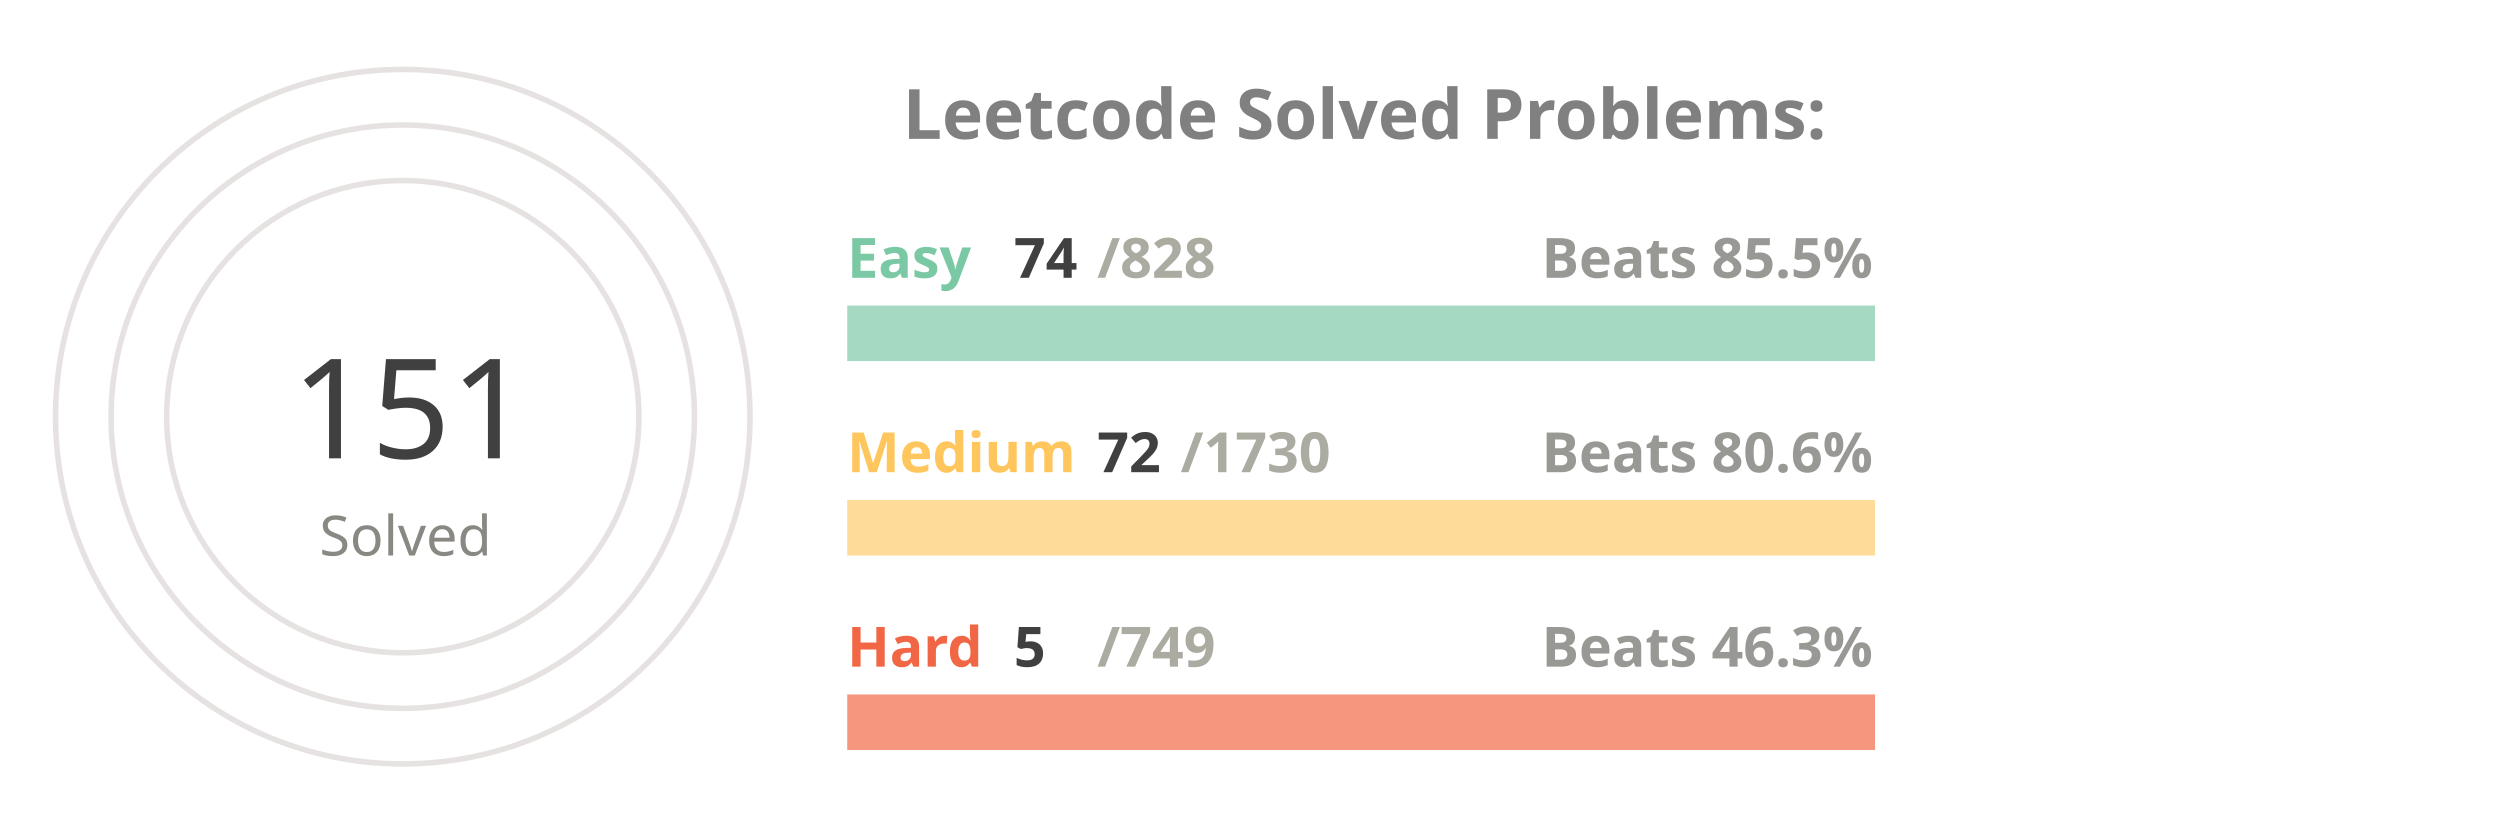
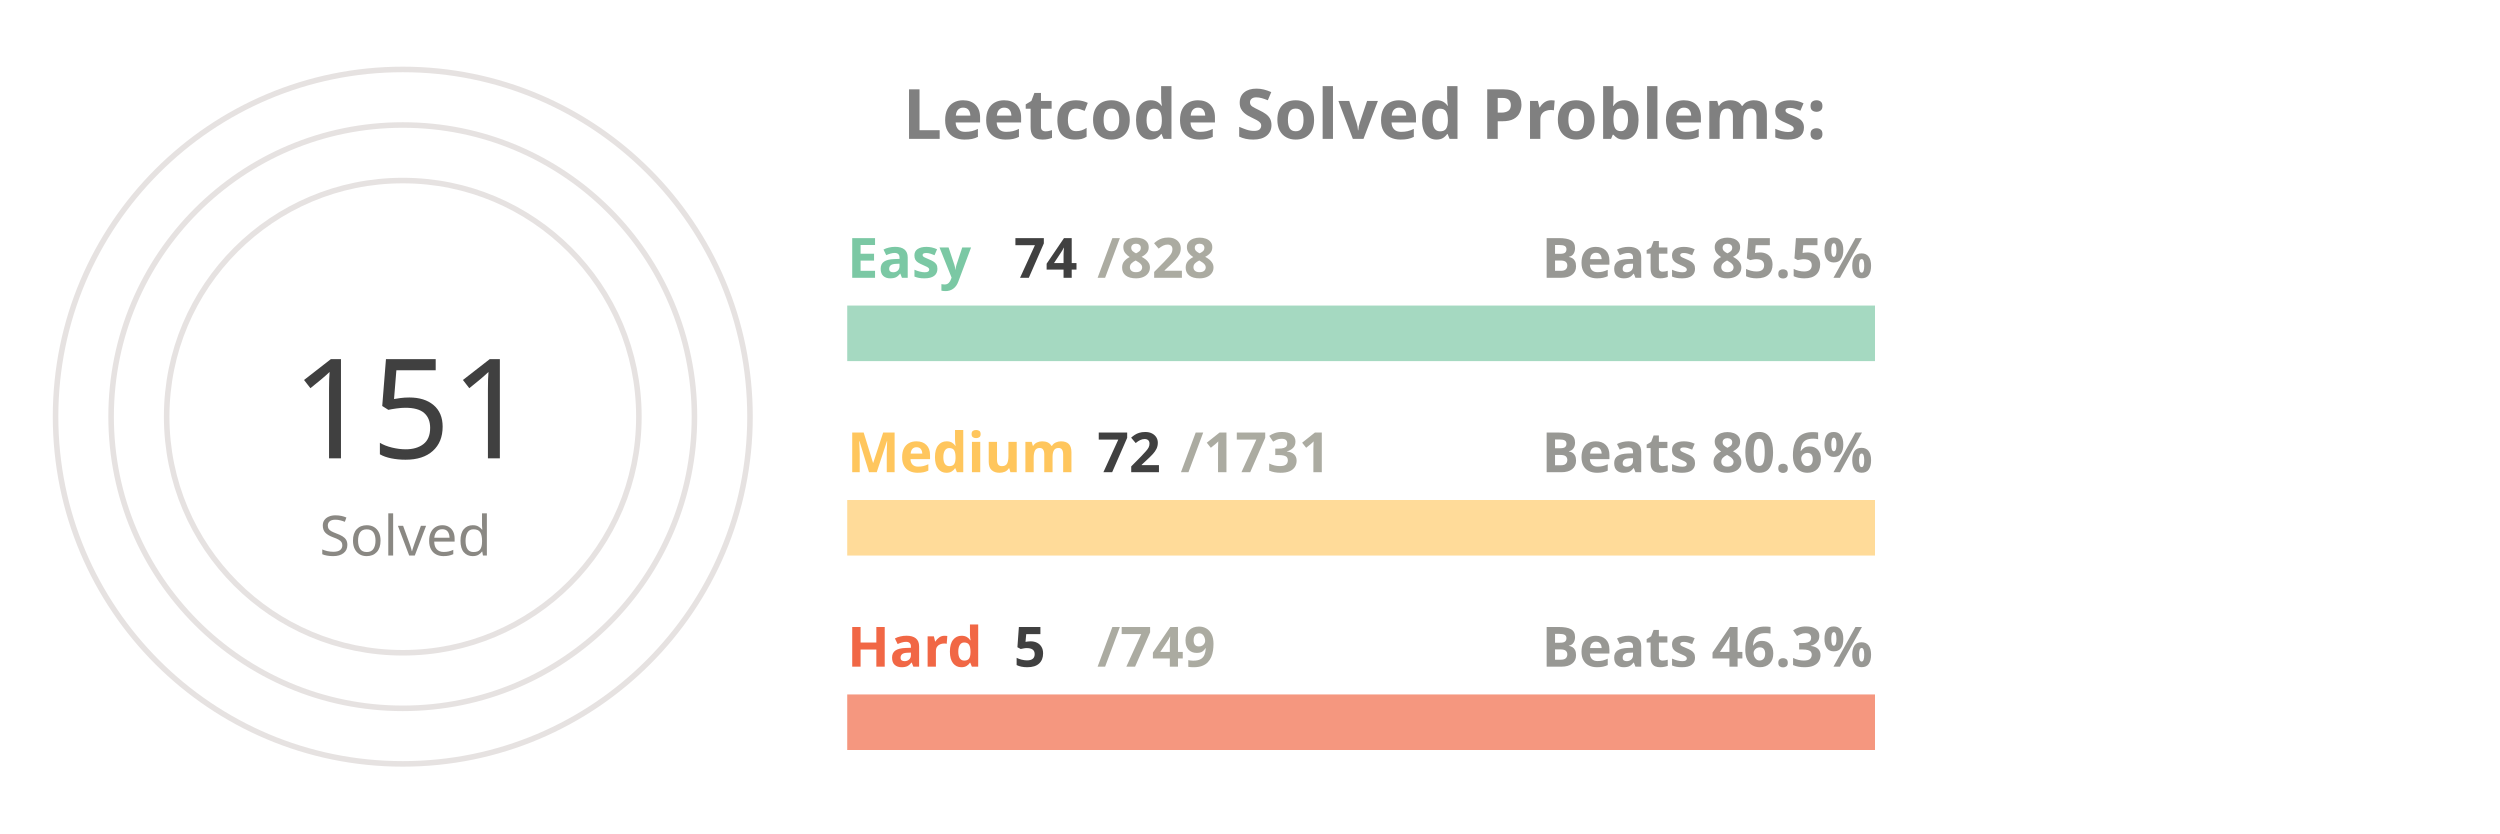
<svg xmlns="http://www.w3.org/2000/svg" viewBox="0 0 650 300" height="200px" width="600px">
  <style>
.label {
	font: bold 25px sans-serif;
	color: #404040;
	-webkit-text-stroke: 1px white;
  }
.name {
	font: bold 20px sans-serif;
	color: #404040;
  }

.line {
	stroke-dasharray: 1000;
	stroke-dashoffset: 1000;
	animation: dash 3.5s ease-in-out forwards;	
	animation-iteration-count: infinite;
	animation-direction: alternate-reverse;
}

.totalSum {
	font: 50px sans-serif;
}

.totalSumLabel {
	font: 20px sans-serif;
}

.path {
	stroke-dasharray: 1000;
	stroke-dashoffset: 1000;
	animation: dash 3.5s ease-in-out forwards;	
	animation-iteration-count: infinite;
	animation-direction: alternate-reverse;
}
  
@keyframes dash {
	to {
		stroke-dashoffset: 0;
	}
}

</style>
  <g stroke="#E6E2E1" fill="none" stroke-width="2">
    <circle cx="20" cy="150" r="125" />
    <circle cx="20" cy="150" r="105" />
    <circle cx="20" cy="150" r="85" />
  </g>
  <g fill="none" stroke-width="20">
    <line x1="180" y1="120" x2="550" y2="120" stroke="#a5d9c1" />
    <line x1="180" y1="190" x2="550" y2="190" stroke="#ffdb99" />
    <line x1="180" y1="260" x2="550" y2="260" stroke="#f5977f" />
  </g>
  <g fill="none" stroke-width="20" class="line">
    <line x1="180" y1="120" x2="213" y2="120" stroke="#7BC8A4" />
    <line x1="180" y1="190" x2="195" y2="190" stroke="#FFC65D" />
    <line x1="180" y1="260" x2="182" y2="260" stroke="#F16745" />
  </g>
  <g fill="none" stroke-width="20" stroke-linecap="round" class="path">
    <path d="M 20 25 A 125 125 45 0 1 78 39" stroke="#7BC8A4" />
    <path d="M 20 45 A 105 105 45 0 1 45 48" stroke="#FFC65D" />
    <path d="M 20 65 A 85 85 45 0 1 20 65" stroke="#F16745" />
  </g>
  <g class="name">
    <text x="180" y="100" fill="#7BC8A4">Easy</text>
    <text x="240" y="100" fill="#404040">74</text>
    <text x="270" y="100" fill="#ABABA1">/828</text>
    <text x="430" y="100" fill="#989894">Beats 85.5%</text>
    <text x="180" y="170" fill="#FFC65D">Medium</text>
    <text x="270" y="170" fill="#404040">72</text>
-     <text x="300" y="170" fill="#ABABA1">/1730</text>
+     <text x="300" y="170" fill="#ABABA1">/1731</text>
    <text x="430" y="170" fill="#989894">Beats 80.6%</text>
    <text x="180" y="240" fill="#F16745">Hard</text>
    <text x="240" y="240" fill="#404040">5</text>
    <text x="270" y="240" fill="#ABABA1">/749</text>
    <text x="430" y="240" fill="#989894">Beats 46.3%</text>
  </g>
  <g>
    <text x="-20" y="165" fill="#404040" class="totalSum">151</text>
    <text x="-10" y="200" fill="#8A8883" class="totalSumLabel">Solved</text>
  </g>
  <g class="label">
    <text x="200" y="50" fill="gray">Leetcode Solved Problems:</text>
  </g>
</svg>
